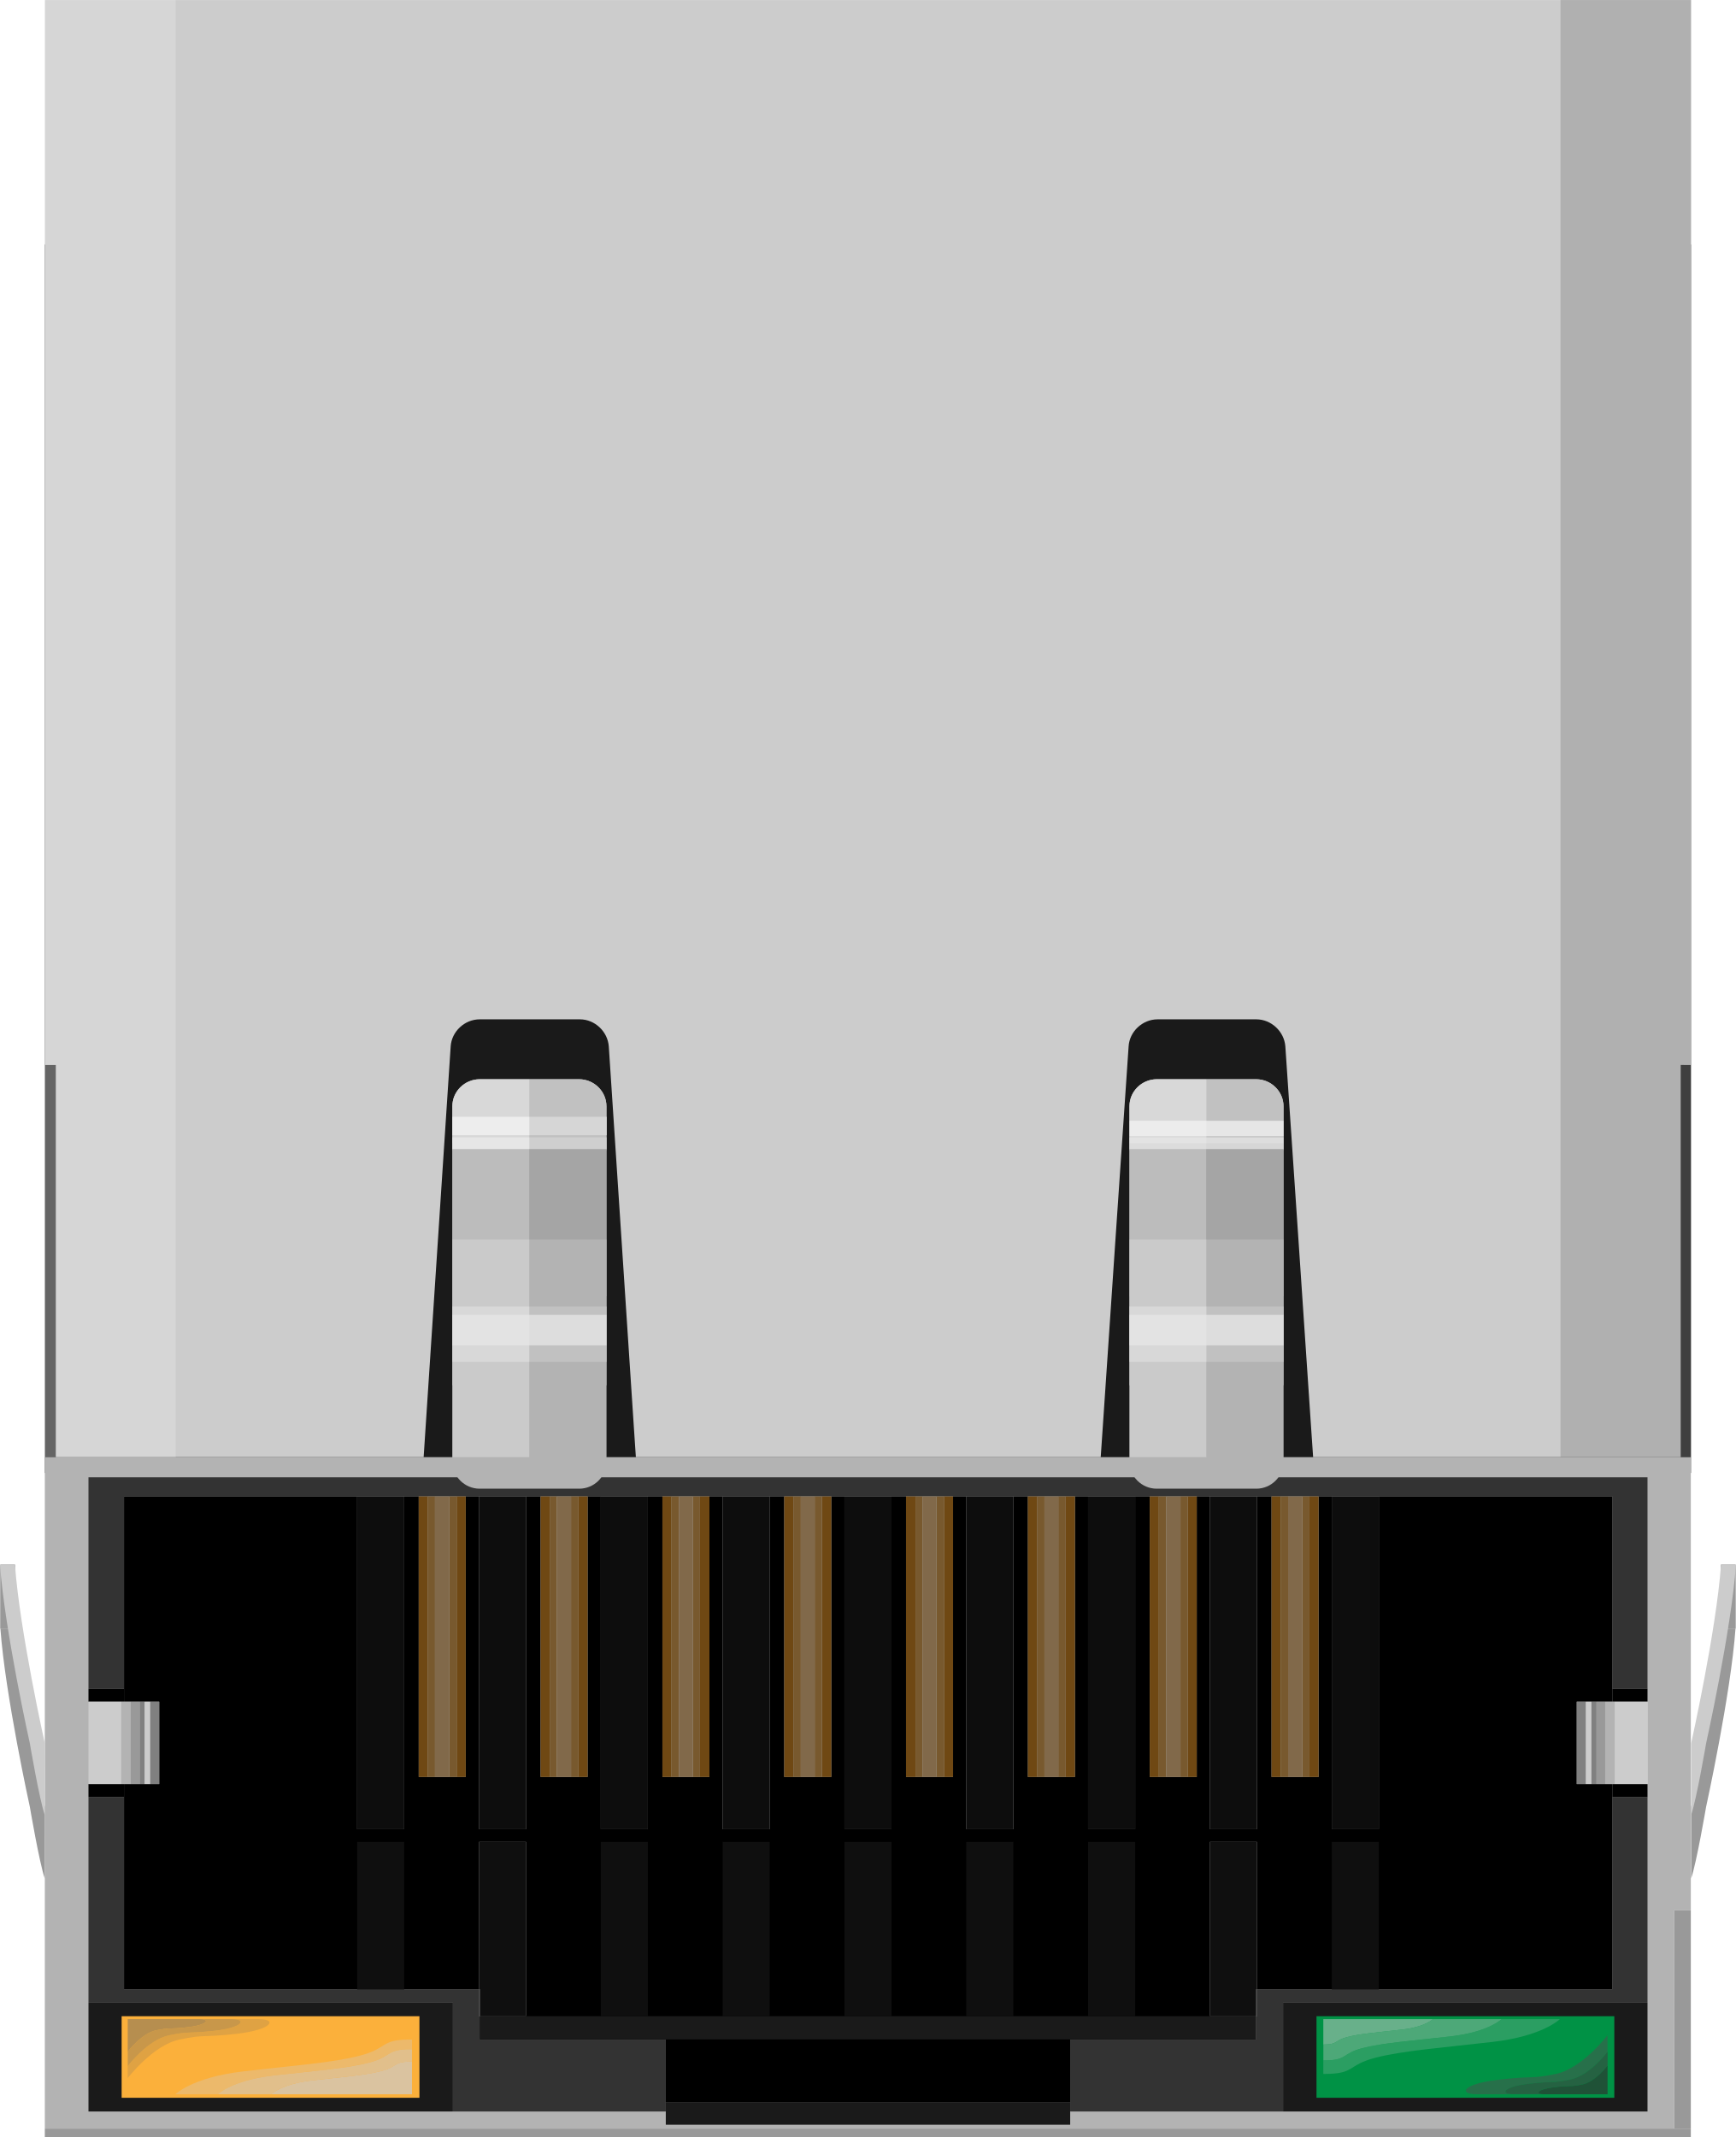
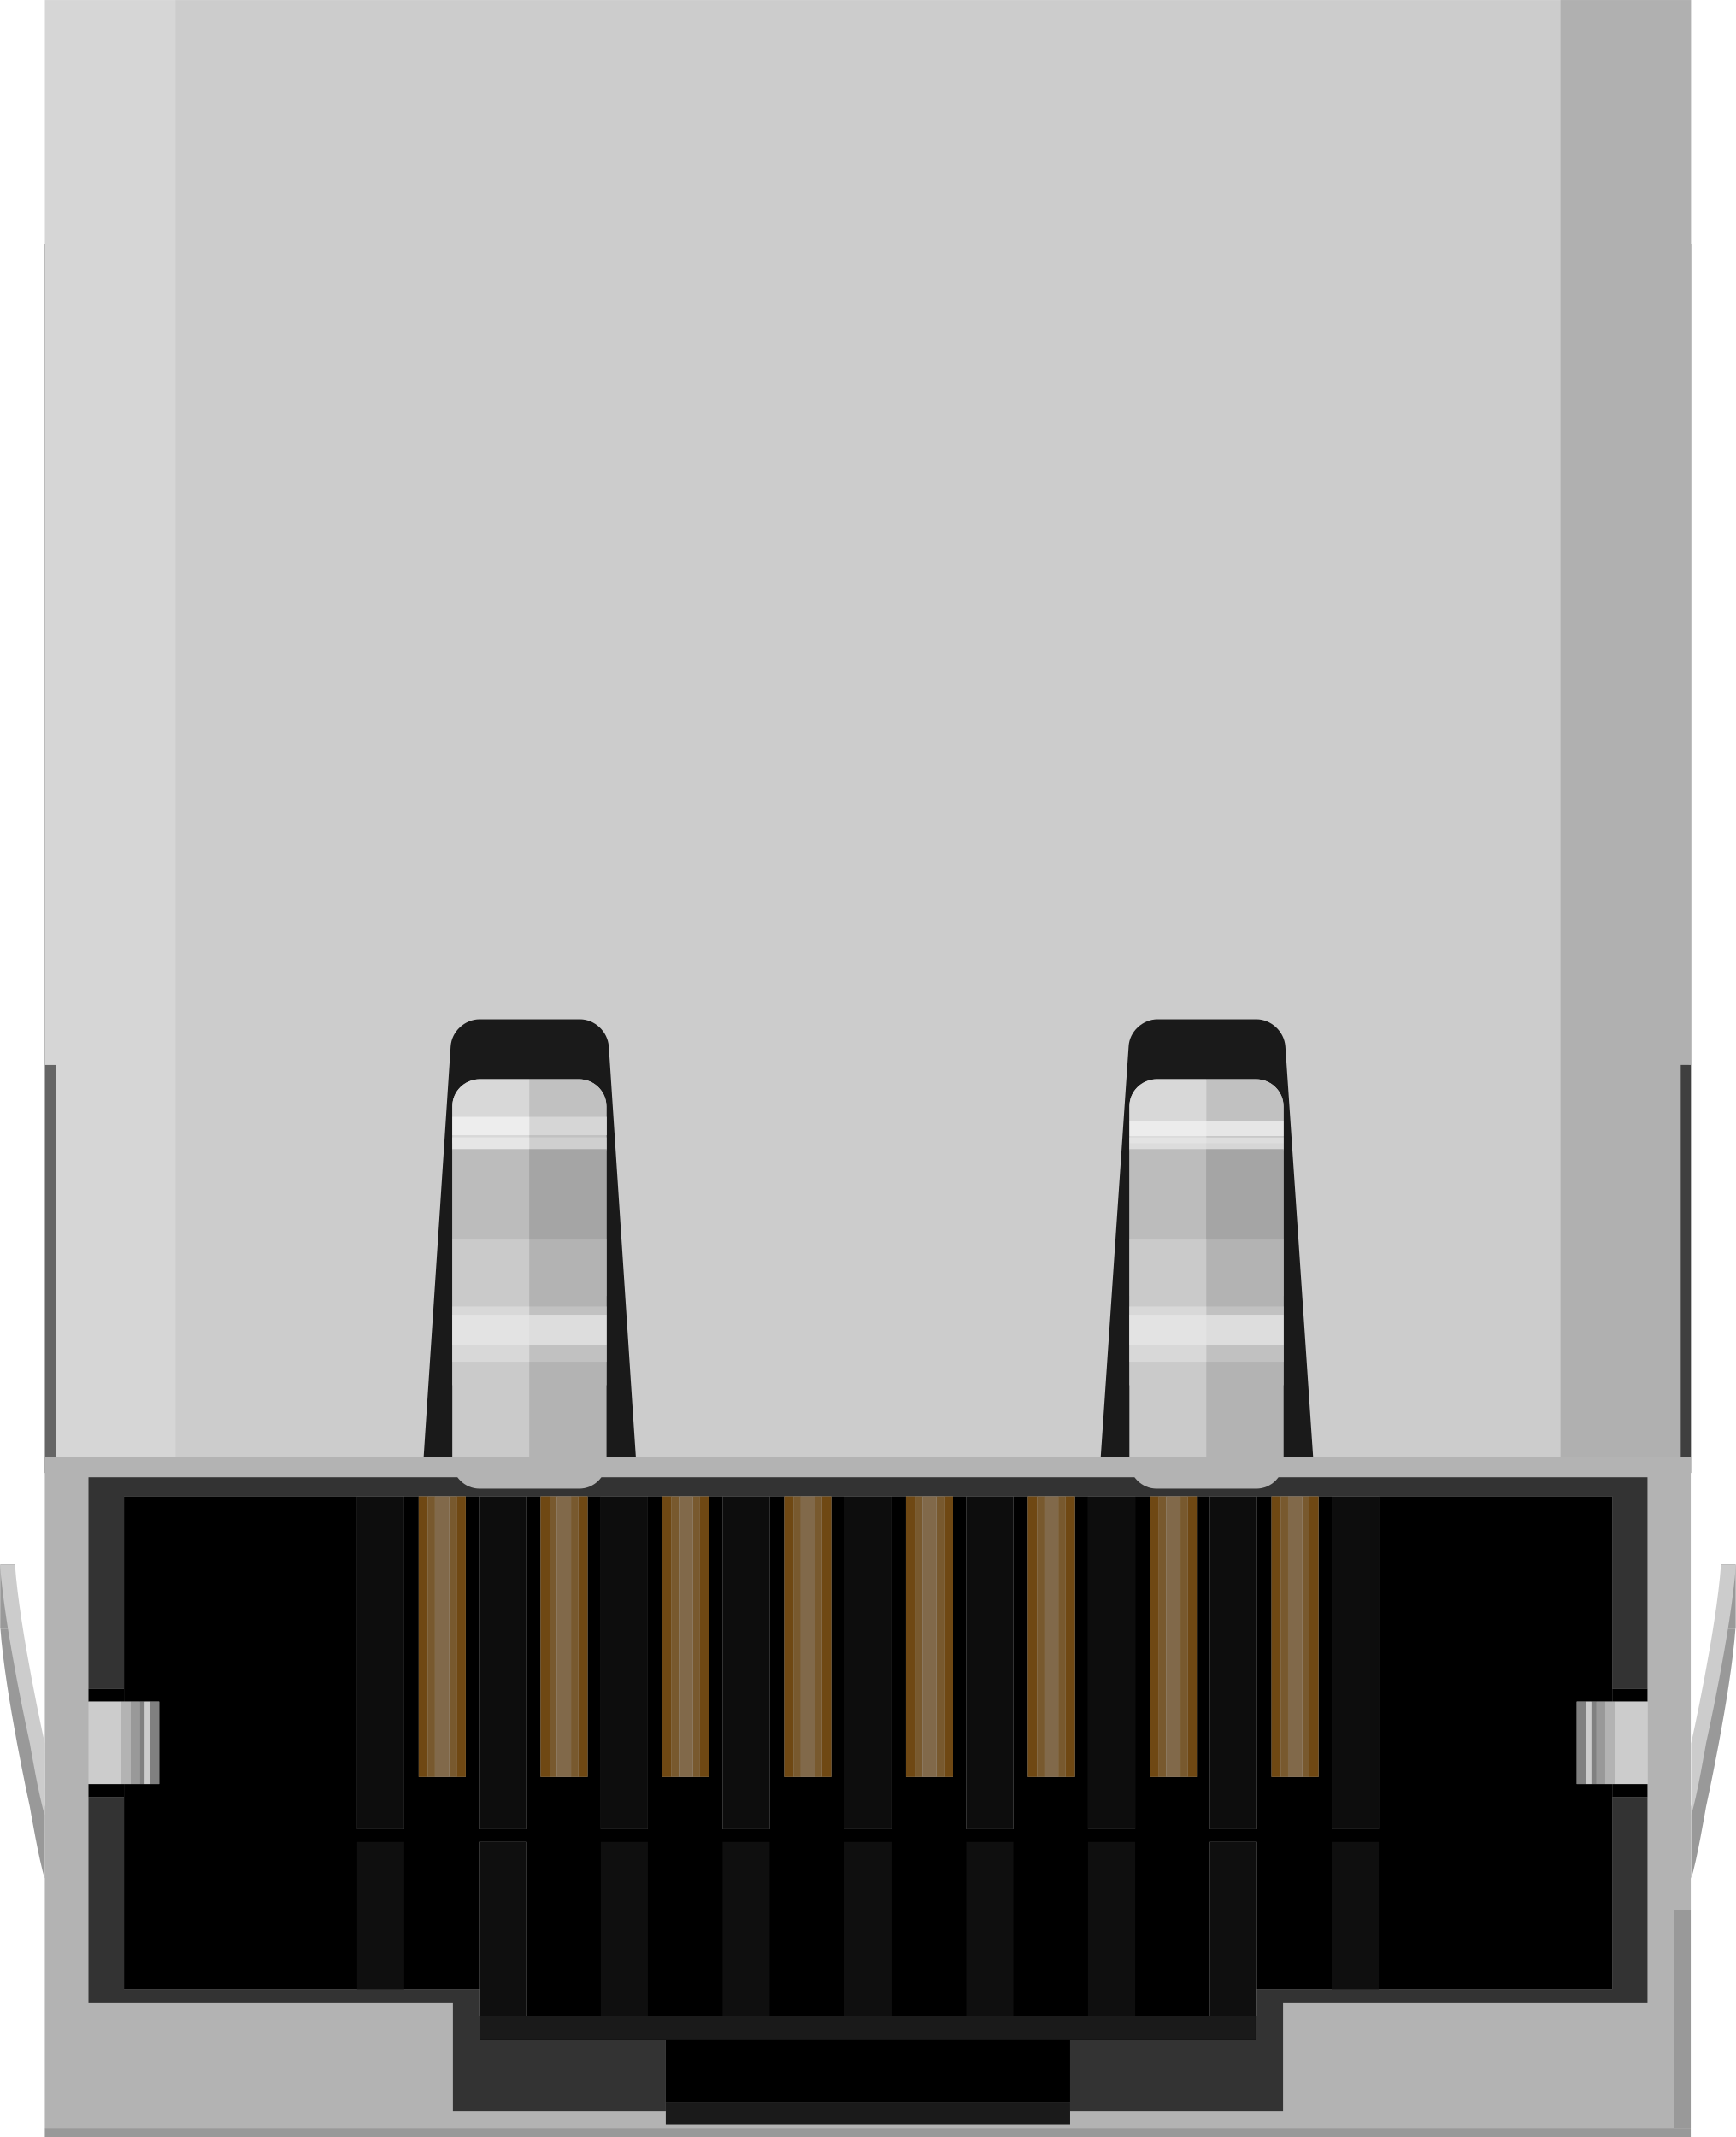
- <svg xmlns="http://www.w3.org/2000/svg" version="1.1" id="Ebene_1" x="0px" y="0px" width="46.169px" height="56.831px" viewBox="0 0 46.169 56.831" enable-background="new 0 0 46.169 56.831" xml:space="preserve">
+ <svg xmlns="http://www.w3.org/2000/svg" version="1.1" id="Ebene_1" x="0px" y="0px" width="46.168px" height="56.832px" viewBox="0 0 46.168 56.832" enable-background="new 0 0 46.168 56.832" xml:space="preserve">
  <g>
    <rect x="1.196" y="6.5" fill="#1A1A1A" width="43.775" height="32.671" />
    <g>
      <g enable-background="new    ">
        <g>
          <polyline fill="#B3B3B3" points="2.353,56.153 2.353,53.26 12.046,53.26 12.046,56.153 2.353,56.153     " />
-           <polyline fill="#B3B3B3" points="2.353,53.26 2.353,39.287 43.816,39.287 43.816,44.912 43.816,45.254 43.825,45.254       43.825,47.445 43.816,47.445 43.816,47.792 43.816,53.26 34.123,53.26 43.816,53.26 43.816,56.153 34.123,56.153 28.462,56.153       28.462,56.504 17.707,56.504 17.707,56.153 12.046,56.153 12.046,53.26 2.353,53.26     " />
-           <polyline fill="#B3B3B3" points="44.968,38.751 1.192,38.751 1.192,56.837 44.968,56.837 44.968,56.832 1.192,56.832       1.192,56.607 44.968,56.607 44.527,56.607 44.527,50.803 44.968,50.803 44.968,38.751     " />
-           <polyline fill="#1A1A1A" points="3.235,55.788 3.235,53.619 11.155,53.619 11.155,55.788 3.235,55.788     " />
-           <polyline fill="#1A1A1A" points="12.046,53.26 2.353,53.26 2.353,56.153 12.046,56.153 12.046,53.26     " />
-           <polyline fill="#1A1A1A" points="35.013,55.788 35.013,53.619 42.933,53.619 42.933,55.788 35.013,55.788     " />
-           <polyline fill="#1A1A1A" points="43.816,53.26 34.123,53.26 34.123,56.153 43.816,56.153 43.816,53.26     " />
-           <path fill="#FBB03B" d="M4.666,55.694c0,0,0.45-0.45,1.8-0.607c1.341-0.158,2.376-0.226,3.123-0.424      c0.727-0.188,0.525-0.423,1.302-0.423c0.021,0,0.043,0,0.066,0v0.257v0.328v0.869H4.666" />
-           <path fill="#FBB03B" d="M6.177,53.696h0.711c0.486,0,0.369,0.278-0.603,0.392c-0.972,0.107-0.81,0.004-1.512,0.152      c-0.702,0.145-1.377,1.026-1.377,1.026v-1.57h1.926H6.177" />
-           <polyline fill="#FBB03B" points="11.155,53.619 3.235,53.619 3.235,55.788 11.155,55.788 11.155,53.619     " />
-           <path fill="#009245" d="M38.985,55.6c-0.001-0.091,0.272-0.226,0.88-0.293c0.972-0.112,0.81-0.009,1.512-0.152      c0.702-0.145,1.377-1.031,1.377-1.031v0.441v0.364v0.766H39.27C39.085,55.694,38.985,55.654,38.985,55.6" />
-           <path fill="#009245" d="M39.936,53.696h1.549c0,0-0.45,0.454-1.791,0.607c-1.342,0.157-2.376,0.229-3.123,0.423      c-0.742,0.194-0.531,0.428-1.331,0.428c-0.016,0-0.03,0-0.046,0v-1.458h2.916H39.936" />
-           <polyline fill="#009245" points="42.933,53.619 35.013,53.619 35.013,55.788 42.933,55.788 42.933,53.619     " />
-           <polyline fill="#333333" points="42.88,47.445 42.88,52.904 33.429,52.904 33.429,53.619 33.403,53.619 33.403,54.24       28.462,54.24 28.462,55.901 28.462,56.153 34.123,56.153 34.123,53.26 43.816,53.26 43.816,47.792 42.88,47.792 42.88,47.445           " />
-           <polyline fill="#333333" points="43.816,39.287 2.353,39.287 2.353,53.26 12.046,53.26 12.046,56.153 17.707,56.153       17.707,54.24 12.766,54.24 12.766,53.619 12.739,53.619 12.739,52.904 3.298,52.904 3.298,47.792 2.353,47.792 2.353,44.912       3.298,44.912 3.298,39.795 9.499,39.795 10.75,39.795 11.136,39.795 11.38,39.795 11.569,39.795 11.947,39.795 12.145,39.795       12.387,39.795 12.739,39.795 13.99,39.795 14.377,39.795 14.62,39.795 14.809,39.795 15.187,39.795 15.385,39.795       15.628,39.795 15.979,39.795 17.23,39.795 17.617,39.795 17.86,39.795 18.058,39.795 18.427,39.795 18.616,39.795       18.868,39.795 19.219,39.795 20.469,39.795 20.857,39.795 21.1,39.795 21.298,39.795 21.667,39.795 21.856,39.795       22.108,39.795 22.459,39.795 23.71,39.795 24.096,39.795 24.348,39.795 24.538,39.795 24.907,39.795 25.104,39.795       25.347,39.795 25.699,39.795 26.95,39.795 27.337,39.795 27.589,39.795 27.778,39.795 28.146,39.795 28.344,39.795       28.588,39.795 28.938,39.795 30.19,39.795 30.577,39.795 30.82,39.795 31.017,39.795 31.395,39.795 31.585,39.795       31.828,39.795 32.178,39.795 33.429,39.795 33.817,39.795 34.059,39.795 34.258,39.795 34.635,39.795 34.825,39.795       35.068,39.795 35.419,39.795 36.67,39.795 42.88,39.795 42.88,45.254 42.88,44.912 43.816,44.912 43.816,39.287     " />
+           <polyline fill="#B3B3B3" points="2.353,53.26 2.353,39.287 43.816,39.287 43.816,44.912 43.816,45.253 43.825,45.253       43.825,47.445 43.816,47.445 43.816,47.792 43.816,53.26 34.124,53.26 43.816,53.26 43.816,56.153 34.124,56.153 28.461,56.153       28.461,56.503 17.707,56.503 17.707,56.153 12.046,56.153 12.046,53.26 2.353,53.26     " />
+           <polyline fill="#B3B3B3" points="44.967,38.751 1.192,38.751 1.192,56.837 44.967,56.837 44.967,56.832 1.192,56.832       1.192,56.607 44.967,56.607 44.527,56.607 44.527,50.803 44.967,50.803 44.967,38.751     " />
+           <polyline fill="#333333" points="42.879,47.445 42.879,52.904 33.429,52.904 33.429,53.619 33.403,53.619 33.403,54.24       28.461,54.24 28.461,55.901 28.461,56.153 34.124,56.153 34.124,53.26 43.816,53.26 43.816,47.792 42.879,47.792 42.879,47.445           " />
+           <polyline fill="#333333" points="43.816,39.287 2.353,39.287 2.353,53.26 12.046,53.26 12.046,56.153 17.707,56.153       17.707,54.24 12.766,54.24 12.766,53.619 12.739,53.619 12.739,52.904 3.298,52.904 3.298,47.792 2.353,47.792 2.353,44.912       3.298,44.912 3.298,39.794 9.499,39.794 10.75,39.794 11.136,39.794 11.38,39.794 11.569,39.794 11.947,39.794 12.145,39.794       12.387,39.794 12.739,39.794 13.99,39.794 14.377,39.794 14.62,39.794 14.809,39.794 15.187,39.794 15.385,39.794       15.628,39.794 15.979,39.794 17.23,39.794 17.617,39.794 17.86,39.794 18.058,39.794 18.427,39.794 18.616,39.794       18.868,39.794 19.219,39.794 20.469,39.794 20.857,39.794 21.1,39.794 21.298,39.794 21.667,39.794 21.856,39.794       22.108,39.794 22.459,39.794 23.709,39.794 24.096,39.794 24.348,39.794 24.538,39.794 24.907,39.794 25.104,39.794       25.347,39.794 25.7,39.794 26.95,39.794 27.336,39.794 27.588,39.794 27.778,39.794 28.146,39.794 28.344,39.794 28.588,39.794       28.938,39.794 30.19,39.794 30.577,39.794 30.82,39.794 31.017,39.794 31.395,39.794 31.584,39.794 31.829,39.794       32.178,39.794 33.429,39.794 33.817,39.794 34.059,39.794 34.258,39.794 34.635,39.794 34.825,39.794 35.068,39.794       35.418,39.794 36.67,39.794 42.879,39.794 42.879,45.253 42.879,44.912 43.816,44.912 43.816,39.287     " />
          <polyline points="12.766,54.236 12.766,53.619 33.393,53.619 33.393,54.236 12.766,54.236     " />
          <polyline points="9.499,52.904 9.499,48.984 10.75,48.984 10.75,52.904 9.499,52.904     " />
          <polyline points="15.979,53.619 15.979,48.984 17.23,48.984 17.23,53.619 15.979,53.619     " />
          <polyline points="19.219,53.619 19.219,48.984 20.469,48.984 20.469,53.619 19.219,53.619     " />
-           <polyline points="22.459,53.619 22.459,48.984 23.71,48.984 23.71,53.619 22.459,53.619     " />
-           <polyline points="25.699,53.619 25.699,48.984 26.95,48.984 26.95,53.619 25.699,53.619     " />
+           <polyline points="22.459,53.619 22.459,48.984 23.709,48.984 23.709,53.619 22.459,53.619     " />
+           <polyline points="25.7,53.619 25.7,48.984 26.95,48.984 26.95,53.619 25.7,53.619     " />
          <polyline points="28.938,53.619 28.938,48.984 30.19,48.984 30.19,53.619 28.938,53.619     " />
-           <polyline points="35.419,52.904 35.419,48.984 36.67,48.984 36.67,52.904 35.419,52.904     " />
-           <polyline points="42.88,39.795 36.67,39.795 36.67,48.646 35.419,48.646 35.419,39.795 35.068,39.795 35.068,47.257       33.817,47.257 33.817,39.795 33.429,39.795 33.429,48.646 32.178,48.646 32.178,39.795 31.828,39.795 31.828,47.257       30.577,47.257 30.577,39.795 30.19,39.795 30.19,48.646 28.938,48.646 28.938,39.795 28.588,39.795 28.588,47.257       27.337,47.257 27.337,39.795 26.95,39.795 26.95,48.646 25.699,48.646 25.699,39.795 25.347,39.795 25.347,47.257       24.096,47.257 24.096,39.795 23.71,39.795 23.71,48.646 22.459,48.646 22.459,39.795 22.108,39.795 22.108,47.257       20.857,47.257 20.857,39.795 20.469,39.795 20.469,48.646 19.219,48.646 19.219,39.795 18.868,39.795 18.868,47.257       17.617,47.257 17.617,39.795 17.23,39.795 17.23,48.646 15.979,48.646 15.979,39.795 15.628,39.795 15.628,47.257       14.377,47.257 14.377,39.795 13.99,39.795 13.99,48.646 12.739,48.646 12.739,39.795 12.387,39.795 12.387,47.257       11.136,47.257 11.136,39.795 10.75,39.795 10.75,48.646 9.499,48.646 9.499,39.795 3.298,39.795 3.298,44.912 3.298,45.254       3.478,45.254 3.72,45.254 3.847,45.254 3.991,45.254 4.234,45.254 4.234,47.445 3.298,47.445 3.298,47.792 3.298,52.904       12.739,52.904 12.739,48.984 13.99,48.984 13.99,53.619 12.766,53.619 12.766,54.24 17.707,54.24 17.707,56.153 17.707,55.901       28.462,55.901 28.462,54.24 33.403,54.24 33.403,53.619 32.178,53.619 32.178,48.984 33.429,48.984 33.429,52.904 42.88,52.904       42.88,47.445 41.934,47.445 41.934,45.254 42.177,45.254 42.322,45.254 42.457,45.254 42.691,45.254 42.88,45.254 42.88,39.795           " />
+           <polyline points="35.418,52.904 35.418,48.984 36.67,48.984 36.67,52.904 35.418,52.904     " />
+           <polyline points="42.879,39.794 36.67,39.794 36.67,48.646 35.418,48.646 35.418,39.794 35.068,39.794 35.068,47.257       33.817,47.257 33.817,39.794 33.429,39.794 33.429,48.646 32.178,48.646 32.178,39.794 31.829,39.794 31.829,47.257       30.577,47.257 30.577,39.794 30.19,39.794 30.19,48.646 28.938,48.646 28.938,39.794 28.588,39.794 28.588,47.257       27.336,47.257 27.336,39.794 26.95,39.794 26.95,48.646 25.7,48.646 25.7,39.794 25.347,39.794 25.347,47.257 24.096,47.257       24.096,39.794 23.709,39.794 23.709,48.646 22.459,48.646 22.459,39.794 22.108,39.794 22.108,47.257 20.857,47.257       20.857,39.794 20.469,39.794 20.469,48.646 19.219,48.646 19.219,39.794 18.868,39.794 18.868,47.257 17.617,47.257       17.617,39.794 17.23,39.794 17.23,48.646 15.979,48.646 15.979,39.794 15.628,39.794 15.628,47.257 14.377,47.257       14.377,39.794 13.99,39.794 13.99,48.646 12.739,48.646 12.739,39.794 12.387,39.794 12.387,47.257 11.136,47.257       11.136,39.794 10.75,39.794 10.75,48.646 9.499,48.646 9.499,39.794 3.298,39.794 3.298,44.912 3.298,45.253 3.478,45.253       3.72,45.253 3.847,45.253 3.991,45.253 4.234,45.253 4.234,47.445 3.298,47.445 3.298,47.792 3.298,52.904 12.739,52.904       12.739,48.984 13.99,48.984 13.99,53.619 12.766,53.619 12.766,54.24 17.707,54.24 17.707,56.153 17.707,55.901 28.461,55.901       28.461,54.24 33.403,54.24 33.403,53.619 32.178,53.619 32.178,48.984 33.429,48.984 33.429,52.904 42.879,52.904       42.879,47.445 41.934,47.445 41.934,45.253 42.176,45.253 42.322,45.253 42.458,45.253 42.691,45.253 42.879,45.253       42.879,39.794     " />
          <polyline fill="#1A1A1A" points="33.393,53.619 12.766,53.619 12.766,54.236 33.393,54.236 33.393,53.619     " />
-           <polyline fill="#1A1A1A" points="28.462,55.901 17.707,55.901 17.707,56.153 17.707,56.504 28.462,56.504 28.462,56.153       28.462,55.901     " />
-           <polyline points="43.816,47.445 42.88,47.445 42.88,47.792 43.816,47.792 43.816,47.445     " />
-           <polyline points="43.816,44.912 42.88,44.912 42.88,45.254 42.943,45.254 43.816,45.254 43.816,44.912     " />
-           <polyline points="3.298,44.912 2.353,44.912 2.353,47.792 3.298,47.792 3.298,47.445 2.353,47.445 2.353,45.254 3.226,45.254       3.298,45.254 3.298,44.912     " />
-           <polyline fill="#CCCCCC" points="43.825,45.254 43.816,45.254 42.943,45.254 42.943,47.445 41.934,47.445 41.934,45.254       41.934,47.445 42.88,47.445 43.816,47.445 43.825,47.445 43.825,45.254     " />
-           <polyline fill="#B3B3B3" points="42.943,45.254 42.88,45.254 42.691,45.254 42.691,47.445 41.934,47.445 41.934,45.254       41.934,47.445 42.943,47.445 42.943,45.254     " />
-           <polyline fill="#999999" points="42.691,45.254 42.457,45.254 42.457,47.445 41.934,47.445 41.934,45.254 41.934,47.445       42.691,47.445 42.691,45.254     " />
-           <polyline fill="#808080" points="42.457,45.254 42.322,45.254 42.322,47.445 42.177,47.445 42.177,45.254 41.934,45.254       41.934,47.445 42.457,47.445 42.457,45.254     " />
-           <polyline fill="#CCCCCC" points="42.322,45.254 42.177,45.254 42.177,47.445 42.322,47.445 42.322,45.254     " />
-           <polyline fill="#CCCCCC" points="3.226,45.254 2.353,45.254 2.353,47.445 3.298,47.445 4.234,47.445 3.226,47.445 3.226,45.254           " />
-           <polyline fill="#B3B3B3" points="3.478,45.254 3.298,45.254 3.226,45.254 3.226,47.445 4.234,47.445 3.478,47.445 3.478,45.254           " />
-           <polyline fill="#999999" points="3.72,45.254 3.478,45.254 3.478,47.445 4.234,47.445 3.72,47.445 3.72,45.254     " />
-           <polyline fill="#808080" points="4.234,45.254 3.991,45.254 3.991,47.445 3.847,47.445 3.847,45.254 3.72,45.254 3.72,47.445       4.234,47.445 4.234,45.254     " />
-           <polyline fill="#CCCCCC" points="3.991,45.254 3.847,45.254 3.847,47.445 3.991,47.445 3.991,45.254     " />
-           <polyline fill="#0F0F0F" points="36.67,48.984 35.419,48.984 35.419,52.904 36.67,52.904 36.67,48.984     " />
+           <polyline fill="#1A1A1A" points="28.461,55.901 17.707,55.901 17.707,56.153 17.707,56.503 28.461,56.503 28.461,56.153       28.461,55.901     " />
+           <polyline points="43.816,47.445 42.879,47.445 42.879,47.792 43.816,47.792 43.816,47.445     " />
+           <polyline points="43.816,44.912 42.879,44.912 42.879,45.253 42.943,45.253 43.816,45.253 43.816,44.912     " />
+           <polyline points="3.298,44.912 2.353,44.912 2.353,47.792 3.298,47.792 3.298,47.445 2.353,47.445 2.353,45.253 3.226,45.253       3.298,45.253 3.298,44.912     " />
+           <polyline fill="#CCCCCC" points="43.825,45.253 43.816,45.253 42.943,45.253 42.943,47.445 41.934,47.445 41.934,45.253       41.934,47.445 42.879,47.445 43.816,47.445 43.825,47.445 43.825,45.253     " />
+           <polyline fill="#B3B3B3" points="42.943,45.253 42.879,45.253 42.691,45.253 42.691,47.445 41.934,47.445 41.934,45.253       41.934,47.445 42.943,47.445 42.943,45.253     " />
+           <polyline fill="#999999" points="42.691,45.253 42.458,45.253 42.458,47.445 41.934,47.445 41.934,45.253 41.934,47.445       42.691,47.445 42.691,45.253     " />
+           <polyline fill="#808080" points="42.458,45.253 42.322,45.253 42.322,47.445 42.176,47.445 42.176,45.253 41.934,45.253       41.934,47.445 42.458,47.445 42.458,45.253     " />
+           <polyline fill="#CCCCCC" points="42.322,45.253 42.176,45.253 42.176,47.445 42.322,47.445 42.322,45.253     " />
+           <polyline fill="#CCCCCC" points="3.226,45.253 2.353,45.253 2.353,47.445 3.298,47.445 4.234,47.445 3.226,47.445 3.226,45.253           " />
+           <polyline fill="#B3B3B3" points="3.478,45.253 3.298,45.253 3.226,45.253 3.226,47.445 4.234,47.445 3.478,47.445 3.478,45.253           " />
+           <polyline fill="#999999" points="3.72,45.253 3.478,45.253 3.478,47.445 4.234,47.445 3.72,47.445 3.72,45.253     " />
+           <polyline fill="#808080" points="4.234,45.253 3.991,45.253 3.991,47.445 3.847,47.445 3.847,45.253 3.72,45.253 3.72,47.445       4.234,47.445 4.234,45.253     " />
+           <polyline fill="#CCCCCC" points="3.991,45.253 3.847,45.253 3.847,47.445 3.991,47.445 3.991,45.253     " />
+           <polyline fill="#0F0F0F" points="36.67,48.984 35.418,48.984 35.418,52.904 36.67,52.904 36.67,48.984     " />
          <polyline fill="#252525" points="33.429,52.904 33.403,52.904 33.403,53.619 33.429,53.619 33.429,52.904     " />
          <polyline fill="#0F0F0F" points="33.429,48.984 32.178,48.984 32.178,53.619 33.403,53.619 33.403,52.904 33.429,52.904       33.429,48.984     " />
          <polyline fill="#0F0F0F" points="30.19,48.984 28.938,48.984 28.938,53.619 30.19,53.619 30.19,48.984     " />
-           <polyline fill="#0F0F0F" points="26.95,48.984 25.699,48.984 25.699,53.619 26.95,53.619 26.95,48.984     " />
-           <polyline fill="#0F0F0F" points="23.71,48.984 22.459,48.984 22.459,53.619 23.71,53.619 23.71,48.984     " />
+           <polyline fill="#0F0F0F" points="26.95,48.984 25.7,48.984 25.7,53.619 26.95,53.619 26.95,48.984     " />
+           <polyline fill="#0F0F0F" points="23.709,48.984 22.459,48.984 22.459,53.619 23.709,53.619 23.709,48.984     " />
          <polyline fill="#0F0F0F" points="20.469,48.984 19.219,48.984 19.219,53.619 20.469,53.619 20.469,48.984     " />
          <polyline fill="#0F0F0F" points="17.23,48.984 15.979,48.984 15.979,53.619 17.23,53.619 17.23,48.984     " />
          <polyline fill="#252525" points="12.766,52.904 12.739,52.904 12.739,53.619 12.766,53.619 12.766,52.904     " />
          <polyline fill="#0F0F0F" points="13.99,48.984 12.739,48.984 12.739,52.904 12.766,52.904 12.766,53.619 13.99,53.619       13.99,48.984     " />
          <polyline fill="#0F0F0F" points="10.75,48.984 9.499,48.984 9.499,52.904 10.75,52.904 10.75,48.984     " />
-           <polyline fill="#0D0D0D" points="36.67,39.795 35.419,39.795 35.419,48.646 36.67,48.646 36.67,39.795     " />
-           <polyline fill="#0D0D0D" points="33.429,39.795 32.178,39.795 32.178,48.646 33.429,48.646 33.429,39.795     " />
-           <polyline fill="#0D0D0D" points="30.19,39.795 28.938,39.795 28.938,48.646 30.19,48.646 30.19,39.795     " />
-           <polyline fill="#0D0D0D" points="26.95,39.795 25.699,39.795 25.699,48.646 26.95,48.646 26.95,39.795     " />
-           <polyline fill="#0D0D0D" points="23.71,39.795 22.459,39.795 22.459,48.646 23.71,48.646 23.71,39.795     " />
-           <polyline fill="#0D0D0D" points="20.469,39.795 19.219,39.795 19.219,48.646 20.469,48.646 20.469,39.795     " />
-           <polyline fill="#0D0D0D" points="17.23,39.795 15.979,39.795 15.979,48.646 17.23,48.646 17.23,39.795     " />
-           <polyline fill="#0D0D0D" points="13.99,39.795 12.739,39.795 12.739,48.646 13.99,48.646 13.99,39.795     " />
-           <polyline fill="#0D0D0D" points="10.75,39.795 9.499,39.795 9.499,48.646 10.75,48.646 10.75,39.795     " />
-           <polyline fill="#6F4813" points="35.068,39.795 34.825,39.795 34.825,47.257 34.059,47.257 34.059,39.795 33.817,39.795       33.817,47.257 35.068,47.257 35.068,39.795     " />
-           <polyline fill="#6F4813" points="31.828,39.795 31.585,39.795 31.585,47.257 30.82,47.257 30.82,39.795 30.577,39.795       30.577,47.257 31.828,47.257 31.828,39.795     " />
-           <polyline fill="#6F4813" points="28.588,39.795 28.344,39.795 28.344,47.257 27.589,47.257 27.589,39.795 27.337,39.795       27.337,47.257 28.588,47.257 28.588,39.795     " />
-           <polyline fill="#6F4813" points="25.347,39.795 25.104,39.795 25.104,47.257 24.348,47.257 24.348,39.795 24.096,39.795       24.096,47.257 25.347,47.257 25.347,39.795     " />
-           <polyline fill="#6F4813" points="22.108,39.795 21.856,39.795 21.856,47.257 21.1,47.257 21.1,39.795 20.857,39.795       20.857,47.257 22.108,47.257 22.108,39.795     " />
-           <polyline fill="#6F4813" points="18.868,39.795 18.616,39.795 18.616,47.257 17.86,47.257 17.86,39.795 17.617,39.795       17.617,47.257 18.868,47.257 18.868,39.795     " />
-           <polyline fill="#6F4813" points="15.628,39.795 15.385,39.795 15.385,47.257 14.62,47.257 14.62,39.795 14.377,39.795       14.377,47.257 15.628,47.257 15.628,39.795     " />
-           <polyline fill="#6F4813" points="12.387,39.795 12.145,39.795 12.145,47.257 11.38,47.257 11.38,39.795 11.136,39.795       11.136,47.257 12.387,47.257 12.387,39.795     " />
-           <polyline fill="#78592E" points="34.825,39.795 34.635,39.795 34.635,47.257 34.258,47.257 34.258,39.795 34.059,39.795       34.059,47.257 34.825,47.257 34.825,39.795     " />
-           <polyline fill="#78592E" points="31.585,39.795 31.395,39.795 31.395,47.257 31.017,47.257 31.017,39.795 30.82,39.795       30.82,47.257 31.585,47.257 31.585,39.795     " />
-           <polyline fill="#78592E" points="28.344,39.795 28.146,39.795 28.146,47.257 27.778,47.257 27.778,39.795 27.589,39.795       27.589,47.257 28.344,47.257 28.344,39.795     " />
-           <polyline fill="#78592E" points="25.104,39.795 24.907,39.795 24.907,47.257 24.538,47.257 24.538,39.795 24.348,39.795       24.348,47.257 25.104,47.257 25.104,39.795     " />
-           <polyline fill="#78592E" points="21.856,39.795 21.667,39.795 21.667,47.257 21.298,47.257 21.298,39.795 21.1,39.795       21.1,47.257 21.856,47.257 21.856,39.795     " />
-           <polyline fill="#78592E" points="18.616,39.795 18.427,39.795 18.427,47.257 18.058,47.257 18.058,39.795 17.86,39.795       17.86,47.257 18.616,47.257 18.616,39.795     " />
-           <polyline fill="#78592E" points="15.385,39.795 15.187,39.795 15.187,47.257 14.809,47.257 14.809,39.795 14.62,39.795       14.62,47.257 15.385,47.257 15.385,39.795     " />
-           <polyline fill="#78592E" points="12.145,39.795 11.947,39.795 11.947,47.257 11.569,47.257 11.569,39.795 11.38,39.795       11.38,47.257 12.145,47.257 12.145,39.795     " />
-           <polyline fill="#81694A" points="34.635,39.795 34.258,39.795 34.258,47.257 34.635,47.257 34.635,39.795     " />
-           <polyline fill="#81694A" points="31.395,39.795 31.017,39.795 31.017,47.257 31.395,47.257 31.395,39.795     " />
-           <polyline fill="#81694A" points="28.146,39.795 27.778,39.795 27.778,47.257 28.146,47.257 28.146,39.795     " />
-           <polyline fill="#81694A" points="24.907,39.795 24.538,39.795 24.538,47.257 24.907,47.257 24.907,39.795     " />
-           <polyline fill="#81694A" points="21.667,39.795 21.298,39.795 21.298,47.257 21.667,47.257 21.667,39.795     " />
-           <polyline fill="#81694A" points="18.427,39.795 18.058,39.795 18.058,47.257 18.427,47.257 18.427,39.795     " />
-           <polyline fill="#81694A" points="15.187,39.795 14.809,39.795 14.809,47.257 15.187,47.257 15.187,39.795     " />
-           <polyline fill="#81694A" points="11.947,39.795 11.569,39.795 11.569,47.257 11.947,47.257 11.947,39.795     " />
-           <polyline fill="#999999" points="44.968,56.607 1.192,56.607 1.192,56.832 44.968,56.832 44.968,56.607     " />
-           <polyline fill="#999999" points="44.968,50.803 44.527,50.803 44.527,56.607 44.968,56.607 44.968,50.803     " />
-           <path fill="#DFA243" d="M6.889,53.696H6.177c0.387,0,0.297,0.225-0.477,0.311c-0.774,0.085-0.648,0.004-1.206,0.121      c-0.567,0.117-1.098,0.819-1.098,0.819v-1.251v1.57c0,0,0.675-0.882,1.377-1.026c0.702-0.148,0.54-0.045,1.512-0.152      C7.258,53.975,7.375,53.696,6.889,53.696" />
-           <path fill="#C8974A" d="M6.177,53.696H5.323c0.27,0,0.207,0.152-0.333,0.216c-0.531,0.059-0.441,0.004-0.837,0.081      c-0.387,0.081-0.756,0.571-0.756,0.571v-0.868v1.251c0,0,0.531-0.702,1.098-0.819c0.558-0.117,0.432-0.036,1.206-0.121      C6.475,53.921,6.565,53.696,6.177,53.696" />
-           <path fill="#B68E4F" d="M5.323,53.696H3.397v0.868c0,0,0.369-0.49,0.756-0.571c0.396-0.077,0.306-0.022,0.837-0.081      C5.53,53.849,5.593,53.696,5.323,53.696" />
-           <path fill="#ECB96B" d="M10.89,54.24c-0.777,0-0.575,0.235-1.302,0.423c-0.747,0.198-1.782,0.266-3.123,0.424      c-1.35,0.157-1.8,0.607-1.8,0.607h6.291H5.791c0,0,0.369-0.369,1.476-0.5c1.107-0.126,1.953-0.185,2.565-0.347      c0.599-0.158,0.431-0.351,1.08-0.351c0.015,0,0.03,0,0.045,0V54.24C10.934,54.24,10.912,54.24,10.89,54.24" />
-           <path fill="#E1BF8B" d="M10.911,54.497c-0.649,0-0.481,0.192-1.08,0.351c-0.612,0.162-1.458,0.221-2.565,0.347      c-1.107,0.131-1.476,0.5-1.476,0.5h5.166H7.213c0,0,0.27-0.271,1.062-0.365c0.81-0.094,1.413-0.135,1.863-0.252      c0.443-0.11,0.311-0.252,0.796-0.252c0.007,0,0.015,0,0.023,0v-0.328C10.941,54.497,10.926,54.497,10.911,54.497" />
-           <path fill="#DAC3A0" d="M10.934,54.825c-0.486,0-0.353,0.142-0.796,0.252c-0.45,0.117-1.053,0.158-1.863,0.252      c-0.792,0.095-1.062,0.365-1.062,0.365h3.744v-0.869C10.949,54.825,10.941,54.825,10.934,54.825" />
-           <path fill="#27704A" d="M42.754,54.123c0,0-0.675,0.887-1.377,1.031c-0.702,0.144-0.54,0.04-1.512,0.152      c-0.607,0.067-0.881,0.202-0.88,0.293c0,0.055,0.1,0.095,0.285,0.095h3.483h-2.52c-0.343,0-0.262-0.203,0.44-0.279      c0.693-0.081,0.585-0.009,1.089-0.112c0.514-0.104,0.99-0.738,0.99-0.738V54.123" />
-           <path fill="#256242" d="M42.754,54.564c0,0-0.477,0.635-0.99,0.738c-0.504,0.104-0.396,0.031-1.089,0.112      c-0.702,0.076-0.783,0.279-0.44,0.279h2.52h-1.701c-0.233,0-0.18-0.136,0.297-0.189c0.469-0.054,0.388,0,0.738-0.072      c0.342-0.071,0.666-0.504,0.666-0.504V54.564" />
-           <path fill="#1F5237" d="M42.754,54.929c0,0-0.324,0.433-0.666,0.504c-0.351,0.072-0.27,0.019-0.738,0.072      c-0.477,0.054-0.53,0.189-0.297,0.189h1.701V54.929" />
-           <path fill="#2B9E62" d="M41.485,53.696h-1.549c0,0-0.342,0.342-1.35,0.459c-1.017,0.116-1.791,0.171-2.358,0.314      c-0.553,0.146-0.395,0.324-0.99,0.324c-0.015,0-0.029,0-0.044,0v-1.098v1.458c0.016,0,0.03,0,0.046,0      c0.8,0,0.589-0.233,1.331-0.428c0.747-0.193,1.781-0.266,3.123-0.423C41.035,54.15,41.485,53.696,41.485,53.696" />
-           <path fill="#4DA878" d="M39.936,53.696H38.11c0,0-0.207,0.211-0.828,0.278c-0.621,0.072-1.107,0.108-1.449,0.198      c-0.344,0.088-0.247,0.198-0.616,0.198c-0.008,0-0.015,0-0.022,0v-0.675v1.098c0.015,0,0.029,0,0.044,0      c0.596,0,0.438-0.179,0.99-0.324c0.567-0.144,1.342-0.198,2.358-0.314C39.594,54.038,39.936,53.696,39.936,53.696" />
-           <path fill="#68B08A" d="M38.11,53.696h-2.916v0.675c0.008,0,0.015,0,0.022,0c0.369,0,0.272-0.11,0.616-0.198      c0.342-0.09,0.828-0.126,1.449-0.198C37.903,53.907,38.11,53.696,38.11,53.696" />
+           <polyline fill="#0D0D0D" points="36.67,39.794 35.418,39.794 35.418,48.646 36.67,48.646 36.67,39.794     " />
+           <polyline fill="#0D0D0D" points="33.429,39.794 32.178,39.794 32.178,48.646 33.429,48.646 33.429,39.794     " />
+           <polyline fill="#0D0D0D" points="30.19,39.794 28.938,39.794 28.938,48.646 30.19,48.646 30.19,39.794     " />
+           <polyline fill="#0D0D0D" points="26.95,39.794 25.7,39.794 25.7,48.646 26.95,48.646 26.95,39.794     " />
+           <polyline fill="#0D0D0D" points="23.709,39.794 22.459,39.794 22.459,48.646 23.709,48.646 23.709,39.794     " />
+           <polyline fill="#0D0D0D" points="20.469,39.794 19.219,39.794 19.219,48.646 20.469,48.646 20.469,39.794     " />
+           <polyline fill="#0D0D0D" points="17.23,39.794 15.979,39.794 15.979,48.646 17.23,48.646 17.23,39.794     " />
+           <polyline fill="#0D0D0D" points="13.99,39.794 12.739,39.794 12.739,48.646 13.99,48.646 13.99,39.794     " />
+           <polyline fill="#0D0D0D" points="10.75,39.794 9.499,39.794 9.499,48.646 10.75,48.646 10.75,39.794     " />
+           <polyline fill="#6F4813" points="35.068,39.794 34.825,39.794 34.825,47.257 34.059,47.257 34.059,39.794 33.817,39.794       33.817,47.257 35.068,47.257 35.068,39.794     " />
+           <polyline fill="#6F4813" points="31.829,39.794 31.584,39.794 31.584,47.257 30.82,47.257 30.82,39.794 30.577,39.794       30.577,47.257 31.829,47.257 31.829,39.794     " />
+           <polyline fill="#6F4813" points="28.588,39.794 28.344,39.794 28.344,47.257 27.588,47.257 27.588,39.794 27.336,39.794       27.336,47.257 28.588,47.257 28.588,39.794     " />
+           <polyline fill="#6F4813" points="25.347,39.794 25.104,39.794 25.104,47.257 24.348,47.257 24.348,39.794 24.096,39.794       24.096,47.257 25.347,47.257 25.347,39.794     " />
+           <polyline fill="#6F4813" points="22.108,39.794 21.856,39.794 21.856,47.257 21.1,47.257 21.1,39.794 20.857,39.794       20.857,47.257 22.108,47.257 22.108,39.794     " />
+           <polyline fill="#6F4813" points="18.868,39.794 18.616,39.794 18.616,47.257 17.86,47.257 17.86,39.794 17.617,39.794       17.617,47.257 18.868,47.257 18.868,39.794     " />
+           <polyline fill="#6F4813" points="15.628,39.794 15.385,39.794 15.385,47.257 14.62,47.257 14.62,39.794 14.377,39.794       14.377,47.257 15.628,47.257 15.628,39.794     " />
+           <polyline fill="#6F4813" points="12.387,39.794 12.145,39.794 12.145,47.257 11.38,47.257 11.38,39.794 11.136,39.794       11.136,47.257 12.387,47.257 12.387,39.794     " />
+           <polyline fill="#78592E" points="34.825,39.794 34.635,39.794 34.635,47.257 34.258,47.257 34.258,39.794 34.059,39.794       34.059,47.257 34.825,47.257 34.825,39.794     " />
+           <polyline fill="#78592E" points="31.584,39.794 31.395,39.794 31.395,47.257 31.017,47.257 31.017,39.794 30.82,39.794       30.82,47.257 31.584,47.257 31.584,39.794     " />
+           <polyline fill="#78592E" points="28.344,39.794 28.146,39.794 28.146,47.257 27.778,47.257 27.778,39.794 27.588,39.794       27.588,47.257 28.344,47.257 28.344,39.794     " />
+           <polyline fill="#78592E" points="25.104,39.794 24.907,39.794 24.907,47.257 24.538,47.257 24.538,39.794 24.348,39.794       24.348,47.257 25.104,47.257 25.104,39.794     " />
+           <polyline fill="#78592E" points="21.856,39.794 21.667,39.794 21.667,47.257 21.298,47.257 21.298,39.794 21.1,39.794       21.1,47.257 21.856,47.257 21.856,39.794     " />
+           <polyline fill="#78592E" points="18.616,39.794 18.427,39.794 18.427,47.257 18.058,47.257 18.058,39.794 17.86,39.794       17.86,47.257 18.616,47.257 18.616,39.794     " />
+           <polyline fill="#78592E" points="15.385,39.794 15.187,39.794 15.187,47.257 14.809,47.257 14.809,39.794 14.62,39.794       14.62,47.257 15.385,47.257 15.385,39.794     " />
+           <polyline fill="#78592E" points="12.145,39.794 11.947,39.794 11.947,47.257 11.569,47.257 11.569,39.794 11.38,39.794       11.38,47.257 12.145,47.257 12.145,39.794     " />
+           <polyline fill="#81694A" points="34.635,39.794 34.258,39.794 34.258,47.257 34.635,47.257 34.635,39.794     " />
+           <polyline fill="#81694A" points="31.395,39.794 31.017,39.794 31.017,47.257 31.395,47.257 31.395,39.794     " />
+           <polyline fill="#81694A" points="28.146,39.794 27.778,39.794 27.778,47.257 28.146,47.257 28.146,39.794     " />
+           <polyline fill="#81694A" points="24.907,39.794 24.538,39.794 24.538,47.257 24.907,47.257 24.907,39.794     " />
+           <polyline fill="#81694A" points="21.667,39.794 21.298,39.794 21.298,47.257 21.667,47.257 21.667,39.794     " />
+           <polyline fill="#81694A" points="18.427,39.794 18.058,39.794 18.058,47.257 18.427,47.257 18.427,39.794     " />
+           <polyline fill="#81694A" points="15.187,39.794 14.809,39.794 14.809,47.257 15.187,47.257 15.187,39.794     " />
+           <polyline fill="#81694A" points="11.947,39.794 11.569,39.794 11.569,47.257 11.947,47.257 11.947,39.794     " />
+           <polyline fill="#999999" points="44.967,56.607 1.192,56.607 1.192,56.832 44.967,56.832 44.967,56.607     " />
+           <polyline fill="#999999" points="44.967,50.803 44.527,50.803 44.527,56.607 44.967,56.607 44.967,50.803     " />
        </g>
      </g>
    </g>
    <g>
-       <path fill="#B3B3B3" d="M12.031,29.422c0-0.396,0.324-0.72,0.724-0.72h2.649c0.396,0,0.724,0.324,0.724,0.72v9.448    c0,0.396-0.324,0.72-0.724,0.72h-2.649c-0.396,0-0.724-0.324-0.724-0.72V29.422z" />
-       <path fill="#B3B3B3" d="M30.038,29.422c0-0.396,0.324-0.72,0.724-0.72h2.649c0.396,0,0.724,0.324,0.724,0.72v9.448    c0,0.396-0.324,0.72-0.724,0.72h-2.649c-0.396,0-0.724-0.324-0.724-0.72V29.422z" />
-       <path fill="#CCCCCC" d="M12.031,29.422c0-0.396,0.324-0.72,0.724-0.72h2.649c0.396,0,0.724,0.324,0.724,0.72v1.167H12.03    L12.031,29.422L12.031,29.422z" />
-       <path fill="#CCCCCC" d="M30.038,29.422c0-0.396,0.324-0.72,0.724-0.72h2.649c0.396,0,0.724,0.324,0.724,0.72v1.167h-4.097V29.422z    " />
+       <path fill="#B3B3B3" d="M12.031,29.421c0-0.396,0.324-0.719,0.724-0.719h2.649c0.396,0,0.724,0.324,0.724,0.719v9.449    c0,0.396-0.324,0.719-0.724,0.719h-2.649c-0.396,0-0.724-0.323-0.724-0.719V29.421z" />
+       <path fill="#B3B3B3" d="M30.038,29.421c0-0.396,0.324-0.719,0.725-0.719h2.648c0.396,0,0.725,0.324,0.725,0.719v9.449    c0,0.396-0.324,0.719-0.725,0.719h-2.648c-0.396,0-0.725-0.323-0.725-0.719V29.421z" />
+       <path fill="#CCCCCC" d="M12.031,29.421c0-0.396,0.324-0.719,0.724-0.719h2.649c0.396,0,0.724,0.324,0.724,0.719v1.168H12.03    L12.031,29.421L12.031,29.421z" />
+       <path fill="#CCCCCC" d="M30.038,29.421c0-0.396,0.324-0.719,0.725-0.719h2.648c0.396,0,0.725,0.324,0.725,0.719v1.168h-4.098    V29.421z" />
      <rect x="12.031" y="30.403" fill="#999999" width="4.098" height="4.063" />
-       <rect x="30.038" y="30.403" fill="#999999" width="4.097" height="4.063" />
-       <rect x="12.031" y="32.965" fill="#B3B3B3" width="4.098" height="3.875" />
-       <rect x="30.038" y="32.965" fill="#B3B3B3" width="4.097" height="3.875" />
-       <rect x="12.031" y="34.745" fill="#CCCCCC" width="4.098" height="1.47" />
-       <rect x="30.038" y="34.745" fill="#CCCCCC" width="4.097" height="1.47" />
-       <rect x="12.031" y="30.247" fill="#E6E6E6" width="4.098" height="0.311" />
-       <rect x="12.034" y="29.7" fill="#F2F2F2" width="4.098" height="0.49" />
-       <path fill="#CCCCCC" d="M44.973,28.323V0.721v-0.72h-0.721H1.918H1.196v0.72v27.602h0.288v10.428H1.92h8.627h0.72l0.047-0.717    l0.336-5.104l0.336-5.104c0.026-0.395,0.372-0.718,0.771-0.718h2.666c0.396,0,0.738,0.323,0.768,0.718l0.336,5.104l0.336,5.104    l0,0l0.048,0.717h0.724h10.918h0.721l0.049-0.717l0,0l0.345-5.104l0.348-5.105c0.024-0.395,0.373-0.717,0.768-0.717h2.629    c0.396,0,0.74,0.322,0.771,0.717l0.346,5.105l0.344,5.104l0,0l0.049,0.717h0.717h8.627h0.432V28.322L44.973,28.323L44.973,28.323z    " />
+       <rect x="30.038" y="30.403" fill="#999999" width="4.098" height="4.063" />
+       <rect x="12.031" y="32.964" fill="#B3B3B3" width="4.098" height="3.875" />
+       <rect x="30.038" y="32.964" fill="#B3B3B3" width="4.098" height="3.875" />
+       <rect x="12.031" y="34.746" fill="#CCCCCC" width="4.098" height="1.469" />
+       <rect x="30.038" y="34.746" fill="#CCCCCC" width="4.098" height="1.469" />
+       <rect x="12.031" y="30.248" fill="#E6E6E6" width="4.098" height="0.311" />
+       <rect x="12.034" y="29.701" fill="#F2F2F2" width="4.098" height="0.489" />
+       <path fill="#CCCCCC" d="M44.973,28.323V0.721v-0.72h-0.721H1.918H1.196v0.72v27.602h0.288v10.429H1.92h8.627h0.72l0.047-0.717    l0.336-5.104l0.336-5.104c0.026-0.395,0.372-0.718,0.771-0.718h2.666c0.396,0,0.738,0.323,0.768,0.718l0.336,5.104l0.336,5.104    l0,0l0.048,0.717h0.724h10.918h0.721l0.049-0.717l0,0l0.346-5.104l0.348-5.105c0.023-0.395,0.373-0.717,0.768-0.717h2.629    c0.396,0,0.74,0.322,0.771,0.717l0.346,5.105l0.344,5.104l0,0l0.049,0.717h0.718h8.627H44.7v-10.43L44.973,28.323L44.973,28.323z" />
    </g>
    <rect x="1.196" opacity="0.37" fill="#E6E6E6" enable-background="new    " width="3.475" height="38.751" />
-     <rect x="41.503" opacity="0.37" fill="#808080" enable-background="new    " width="3.471" height="38.751" />
-     <path opacity="0.45" fill="#E6E6E6" enable-background="new    " d="M14.078,38.751h-2.047c0,0,0-8.852,0-9.33   s0.433-0.721,0.724-0.721s1.323,0,1.323,0V38.751z" />
-     <path opacity="0.45" fill="#E6E6E6" enable-background="new    " d="M32.085,38.751h-2.043c0,0,0-8.852,0-9.33   S30.469,28.7,30.76,28.7s1.324,0,1.324,0V38.751z" />
-     <path opacity="0.45" fill="#B3B3B3" enable-background="new    " d="M32.089,38.751h2.047c0,0,0-8.852,0-9.33   S33.701,28.7,33.41,28.7s-1.321,0-1.321,0V38.751z" />
-     <path opacity="0.45" fill="#B3B3B3" enable-background="new    " d="M14.078,38.751h2.051c0,0,0-8.852,0-9.33   S15.696,28.7,15.405,28.7s-1.327,0-1.327,0V38.751z" />
-     <rect x="12.031" y="34.965" opacity="0.76" fill="#E6E6E6" enable-background="new    " width="4.098" height="0.813" />
-     <rect x="30.038" y="34.965" opacity="0.76" fill="#E6E6E6" enable-background="new    " width="4.097" height="0.813" />
-     <rect x="30.038" y="30.247" opacity="0.76" fill="#E6E6E6" enable-background="new    " width="4.097" height="0.311" />
-     <rect x="30.042" y="29.806" opacity="0.76" fill="#F2F2F2" enable-background="new    " width="4.094" height="0.411" />
+     <rect x="41.502" opacity="0.37" fill="#808080" enable-background="new    " width="3.472" height="38.751" />
+     <path opacity="0.45" fill="#E6E6E6" enable-background="new    " d="M14.078,38.751h-2.047c0,0,0-8.853,0-9.33   c0-0.479,0.433-0.721,0.724-0.721s1.323,0,1.323,0V38.751z" />
+     <path opacity="0.45" fill="#E6E6E6" enable-background="new    " d="M32.084,38.751h-2.043c0,0,0-8.853,0-9.33   c0-0.479,0.428-0.721,0.719-0.721s1.324,0,1.324,0V38.751L32.084,38.751z" />
+     <path opacity="0.45" fill="#B3B3B3" enable-background="new    " d="M32.088,38.751h2.048c0,0,0-8.853,0-9.33   c0-0.479-0.435-0.721-0.726-0.721s-1.322,0-1.322,0V38.751z" />
+     <path opacity="0.45" fill="#B3B3B3" enable-background="new    " d="M14.078,38.751h2.051c0,0,0-8.853,0-9.33   c0-0.479-0.433-0.721-0.724-0.721s-1.327,0-1.327,0V38.751z" />
+     <rect x="12.031" y="34.964" opacity="0.76" fill="#E6E6E6" enable-background="new    " width="4.098" height="0.813" />
+     <rect x="30.038" y="34.964" opacity="0.76" fill="#E6E6E6" enable-background="new    " width="4.098" height="0.813" />
+     <rect x="30.038" y="30.248" opacity="0.76" fill="#E6E6E6" enable-background="new    " width="4.098" height="0.311" />
+     <rect x="30.042" y="29.806" opacity="0.76" fill="#F2F2F2" enable-background="new    " width="4.095" height="0.41" />
    <g>
      <g>
        <rect x="0.011" y="41.612" fill="#999999" width="0.386" height="1.699" />
        <rect x="0.011" y="41.612" fill="#999999" width="0.386" height="1.699" />
      </g>
      <path fill="#999999" d="M1.192,48.053c0,0-0.658-2.991-0.783-4.741H0.011c0.125,1.75,0.783,4.741,0.783,4.741    s0.254,1.497,0.397,1.903C1.192,48.987,1.192,48.053,1.192,48.053z" />
      <path fill="#CCCCCC" d="M1.192,46.365c0,0-0.669-3.003-0.794-4.753H0c0.125,1.75,0.794,4.753,0.794,4.753s0.254,1.497,0.397,1.903    C1.192,47.3,1.192,46.365,1.192,46.365z" />
    </g>
    <g>
      <g>
        <rect x="45.771" y="41.612" fill="#999999" width="0.386" height="1.699" />
        <rect x="45.771" y="41.612" fill="#999999" width="0.386" height="1.699" />
      </g>
-       <path fill="#999999" d="M44.976,48.053c0,0,0.658-2.991,0.783-4.741h0.397c-0.125,1.75-0.782,4.741-0.782,4.741    s-0.255,1.497-0.398,1.903C44.976,48.987,44.976,48.053,44.976,48.053z" />
-       <path fill="#CCCCCC" d="M44.976,46.365c0,0,0.67-3.003,0.795-4.753h0.397c-0.125,1.75-0.794,4.753-0.794,4.753    s-0.255,1.497-0.398,1.903C44.976,47.3,44.976,46.365,44.976,46.365z" />
+       <path fill="#999999" d="M44.976,48.053c0,0,0.657-2.991,0.782-4.741h0.397c-0.125,1.75-0.782,4.741-0.782,4.741    s-0.254,1.497-0.397,1.903C44.976,48.987,44.976,48.053,44.976,48.053z" />
+       <path fill="#CCCCCC" d="M44.976,46.365c0,0,0.67-3.003,0.795-4.753h0.397c-0.125,1.75-0.795,4.753-0.795,4.753    s-0.254,1.497-0.397,1.903C44.976,47.3,44.976,46.365,44.976,46.365z" />
    </g>
  </g>
</svg>
